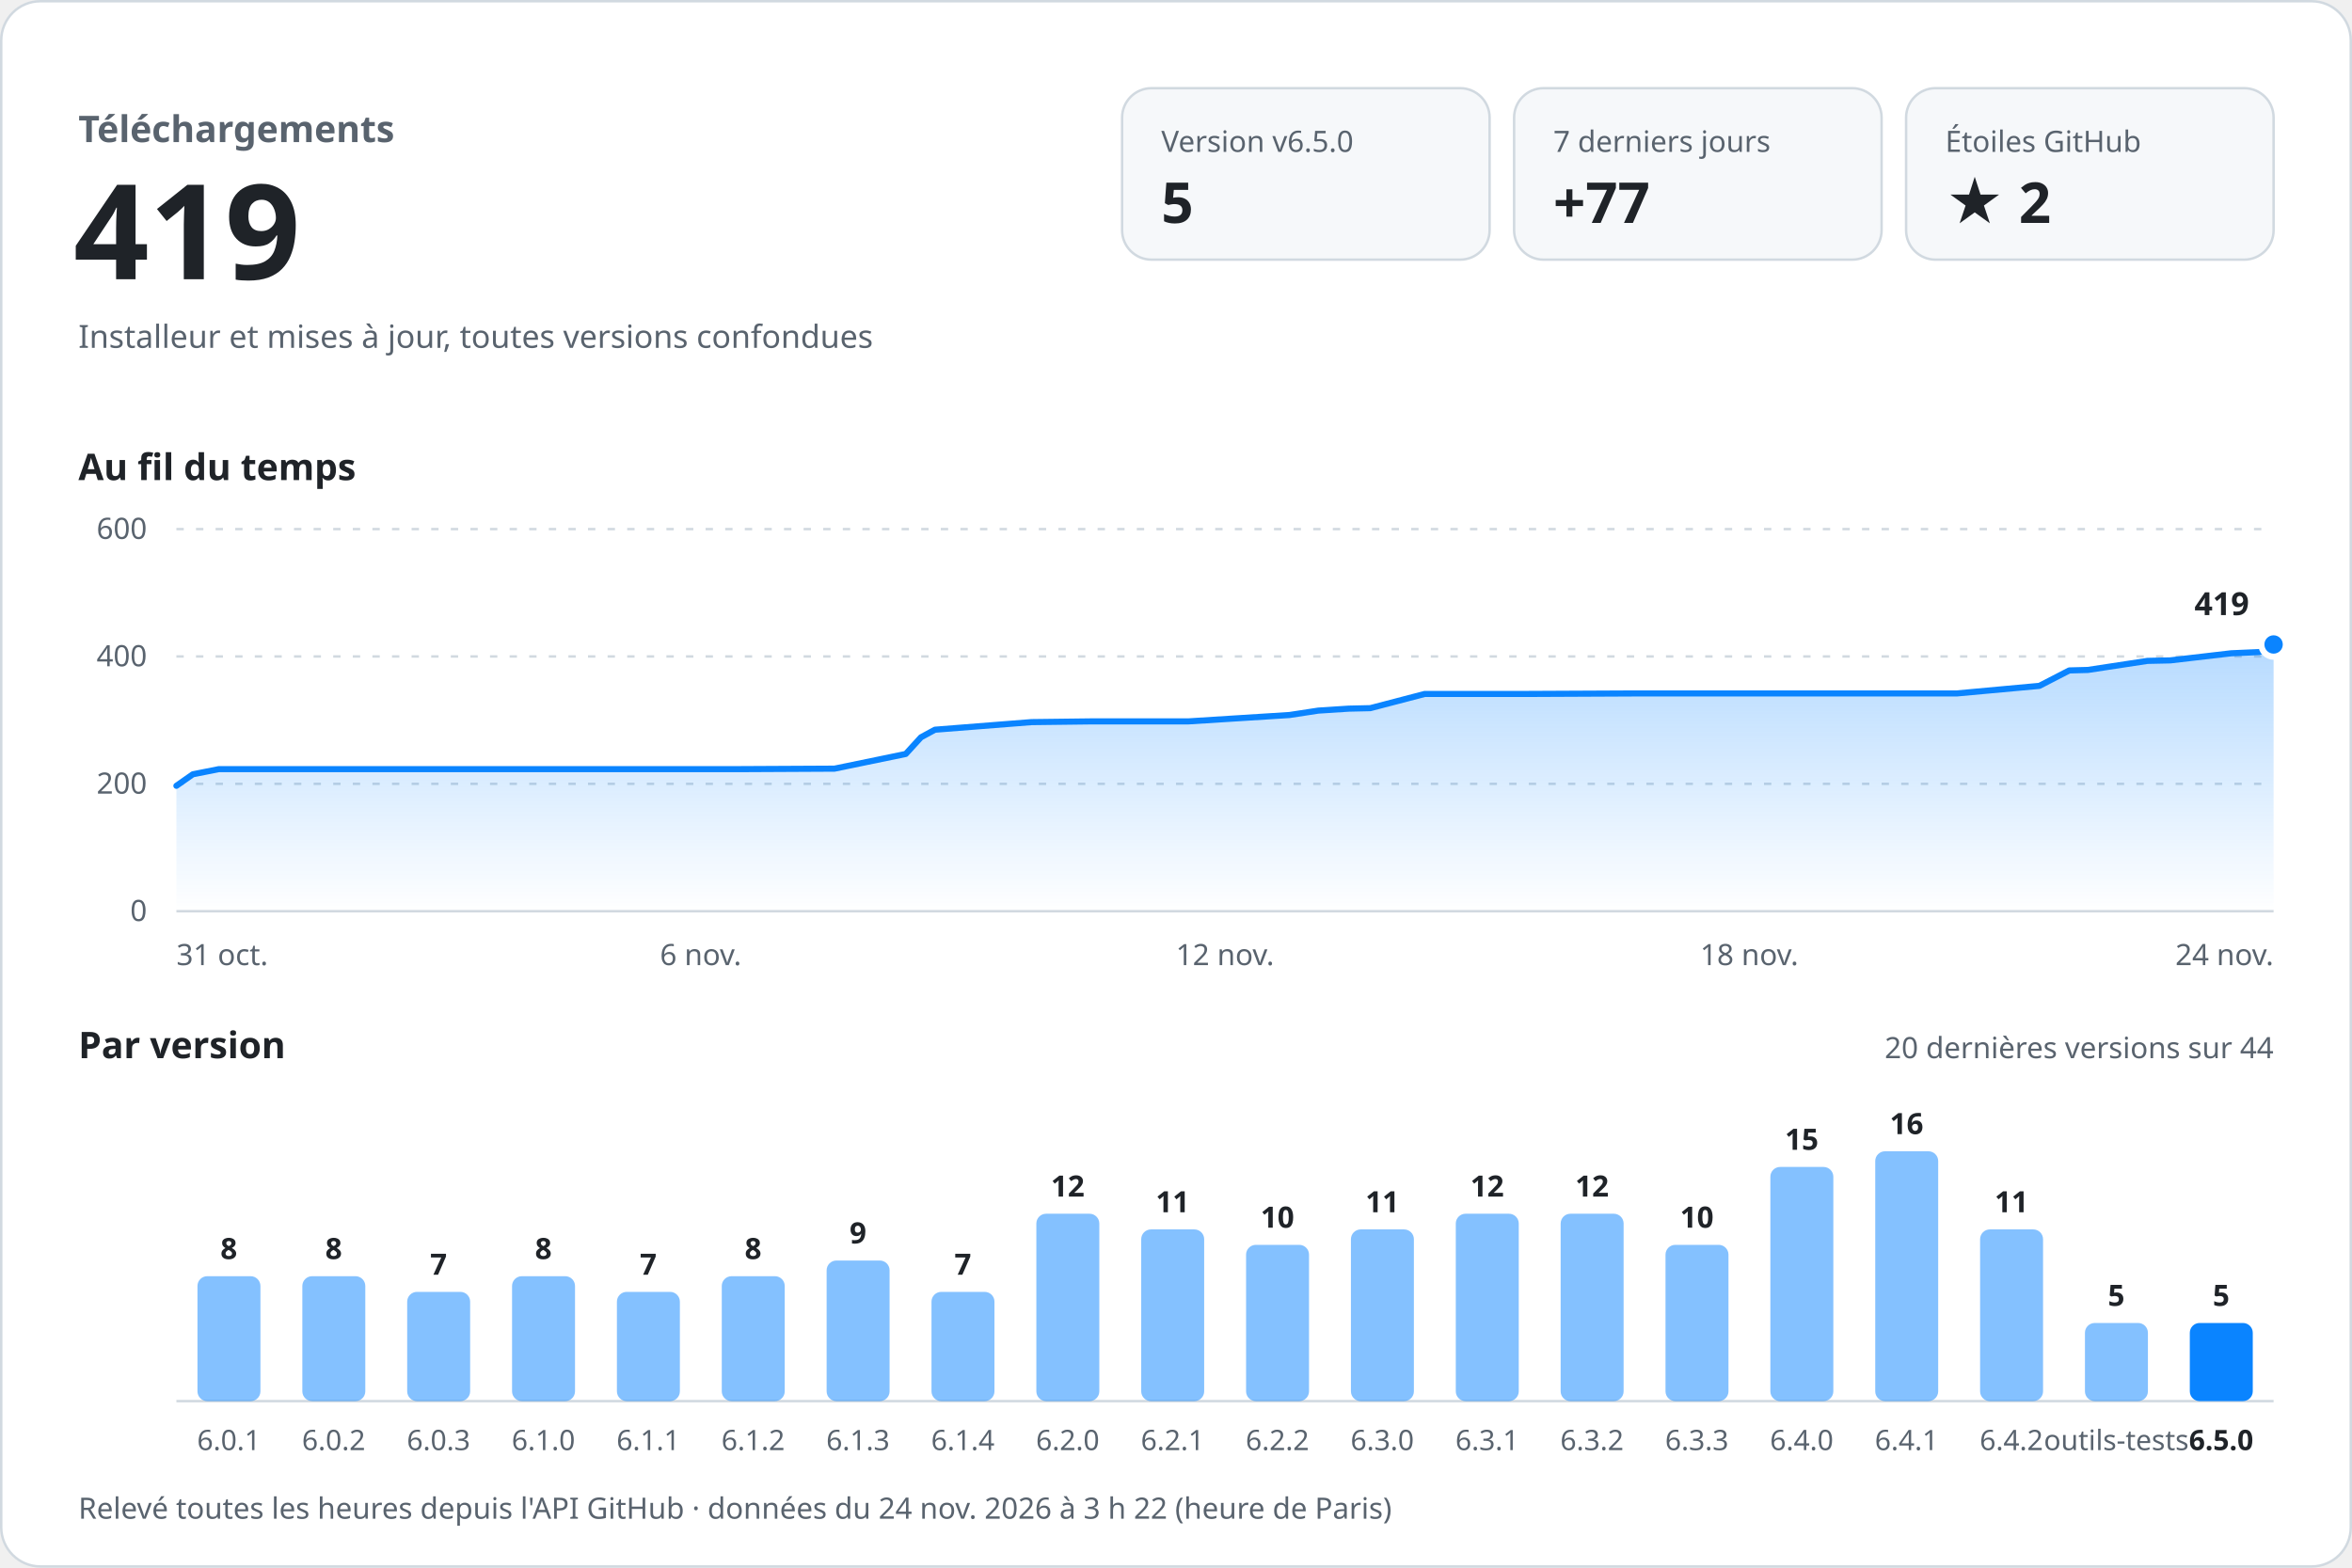
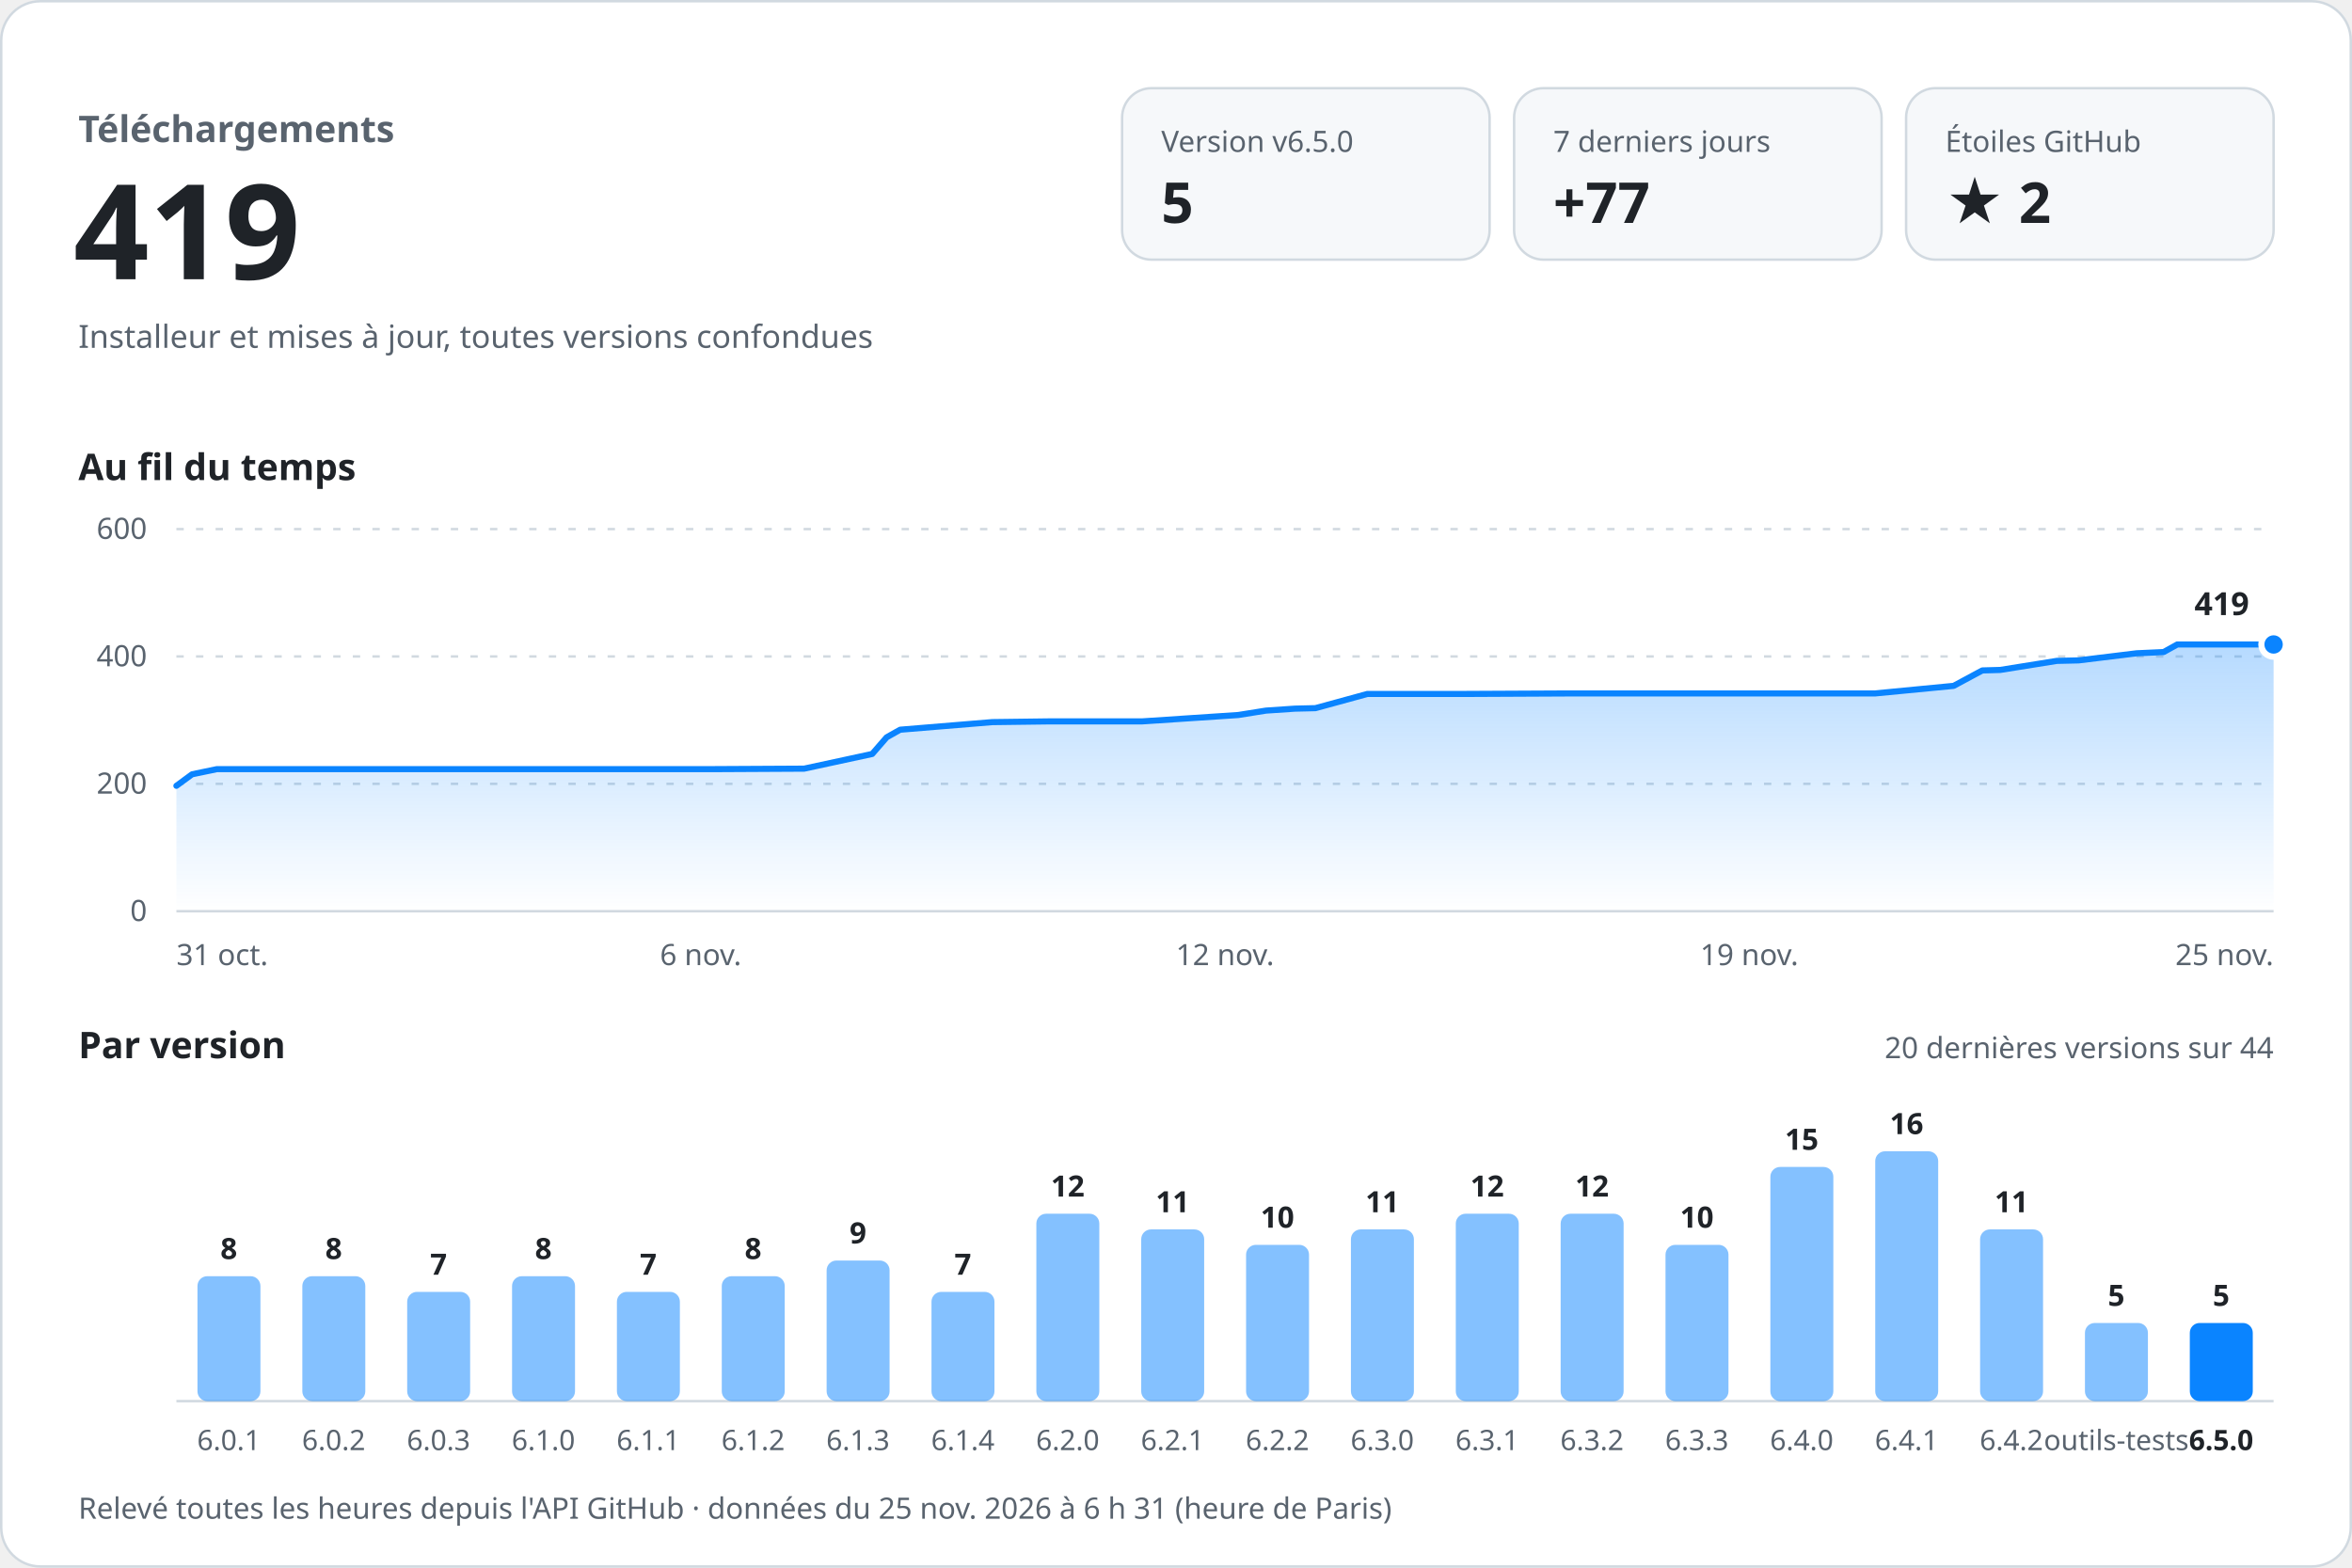
<svg xmlns="http://www.w3.org/2000/svg" width="960" height="640" viewBox="0 0 960 640" role="img" aria-labelledby="titre desc" font-family="-apple-system, BlinkMacSystemFont, 'Segoe UI', 'Noto Sans', Helvetica, Arial, sans-serif" style="font-variant-numeric: tabular-nums">
  <defs>
    <linearGradient id="aire" x1="0" y1="0" x2="0" y2="1">
      <stop offset="0" stop-color="#0a84ff" stop-opacity="0.30" />
      <stop offset="1" stop-color="#0a84ff" stop-opacity="0" />
    </linearGradient>
  </defs>
  <rect x="0.5" y="0.5" width="959" height="639" rx="16" fill="#ffffff" stroke="#d1d9e0" />
  <text x="32.0" y="58.0" font-size="15" font-weight="600" fill="#59636e" text-anchor="start">Téléchargements</text>
  <text x="30.0" y="114.0" font-size="54" font-weight="700" fill="#1f2328" text-anchor="start">419</text>
  <text x="32.0" y="142.0" font-size="13" font-weight="400" fill="#59636e" text-anchor="start">Installeur et mises à jour, toutes versions confondues</text>
  <rect x="458" y="36" width="150" height="70" rx="12" fill="#f6f8fa" stroke="#d1d9e0" />
  <text x="474.0" y="62.0" font-size="12" font-weight="500" fill="#59636e" text-anchor="start">Version v6.5.0</text>
  <text x="474.0" y="91.0" font-size="23" font-weight="700" fill="#1f2328" text-anchor="start">5</text>
  <rect x="618" y="36" width="150" height="70" rx="12" fill="#f6f8fa" stroke="#d1d9e0" />
  <text x="634.0" y="62.0" font-size="12" font-weight="500" fill="#59636e" text-anchor="start">7 derniers jours</text>
  <text x="634.0" y="91.0" font-size="23" font-weight="700" fill="#1f2328" text-anchor="start">+77</text>
  <rect x="778" y="36" width="150" height="70" rx="12" fill="#f6f8fa" stroke="#d1d9e0" />
  <text x="794.0" y="62.0" font-size="12" font-weight="500" fill="#59636e" text-anchor="start">Étoiles GitHub</text>
  <text x="794.0" y="91.0" font-size="23" font-weight="700" fill="#1f2328" text-anchor="start">★ 2</text>
  <text x="32.0" y="196.0" font-size="15" font-weight="600" fill="#1f2328" text-anchor="start">Au fil du temps</text>
  <line x1="72" y1="372.0" x2="928" y2="372.0" stroke="#d1d9e0" />
  <text x="60.0" y="376.0" font-size="12" font-weight="400" fill="#59636e" text-anchor="end">0</text>
  <line x1="72" y1="320.0" x2="928" y2="320.0" stroke="#d1d9e0" stroke-dasharray="3 5" />
  <text x="60.0" y="324.0" font-size="12" font-weight="400" fill="#59636e" text-anchor="end">200</text>
  <line x1="72" y1="268.0" x2="928" y2="268.0" stroke="#d1d9e0" stroke-dasharray="3 5" />
  <text x="60.0" y="272.0" font-size="12" font-weight="400" fill="#59636e" text-anchor="end">400</text>
  <line x1="72" y1="216.0" x2="928" y2="216.0" stroke="#d1d9e0" stroke-dasharray="3 5" />
  <text x="60.0" y="220.0" font-size="12" font-weight="400" fill="#59636e" text-anchor="end">600</text>
-   <path d="M72.0,320.8 L78.7,316.1 L89.3,314.0 L134.0,314.0 L173.5,314.0 L218.8,314.0 L260.2,314.0 L301.0,314.0 L340.6,313.8 L369.7,307.8 L375.9,301.0 L381.6,297.9 L421.0,294.8 L445.7,294.5 L485.1,294.5 L526.3,291.9 L538.1,290.1 L550.5,289.3 L559.3,289.1 L581.5,283.3 L623.4,283.3 L666.6,283.1 L704.1,283.1 L747.7,283.1 L798.6,283.1 L832.4,280.0 L844.6,273.7 L852.2,273.5 L876.5,269.8 L885.8,269.6 L910.7,266.7 L922.2,266.2 L928.0,263.1 L928.0,372 L72.0,372 Z" fill="url(#aire)" />
-   <path d="M72.0,320.8 L78.7,316.1 L89.3,314.0 L134.0,314.0 L173.5,314.0 L218.8,314.0 L260.2,314.0 L301.0,314.0 L340.6,313.8 L369.7,307.8 L375.9,301.0 L381.6,297.9 L421.0,294.8 L445.7,294.5 L485.1,294.5 L526.3,291.9 L538.1,290.1 L550.5,289.3 L559.3,289.1 L581.5,283.3 L623.4,283.3 L666.6,283.1 L704.1,283.1 L747.7,283.1 L798.6,283.1 L832.4,280.0 L844.6,273.7 L852.2,273.5 L876.5,269.8 L885.8,269.6 L910.7,266.7 L922.2,266.2 L928.0,263.1" fill="none" stroke="#0a84ff" stroke-width="2.5" stroke-linejoin="round" stroke-linecap="round" />
+   <path d="M72.0,320.8 L78.4,316.1 L88.5,314.0 L131.2,314.0 L168.8,314.0 L212.1,314.0 L251.6,314.0 L290.4,314.0 L328.2,313.8 L356.0,307.8 L361.9,301.0 L367.4,297.9 L405.0,294.8 L428.5,294.5 L466.2,294.5 L505.4,291.9 L516.7,290.1 L528.5,289.3 L536.9,289.1 L558.1,283.3 L598.0,283.3 L639.3,283.1 L675.0,283.1 L716.6,283.1 L765.2,283.1 L797.4,280.0 L809.1,273.7 L816.4,273.5 L839.5,269.8 L848.4,269.6 L872.1,266.7 L883.1,266.2 L888.7,263.1 L928.0,263.1 L928.0,372 L72.0,372 Z" fill="url(#aire)" />
+   <path d="M72.0,320.8 L78.4,316.1 L88.5,314.0 L131.2,314.0 L168.8,314.0 L212.1,314.0 L251.6,314.0 L290.4,314.0 L328.2,313.8 L356.0,307.8 L361.9,301.0 L367.4,297.9 L405.0,294.8 L428.5,294.5 L466.2,294.5 L505.4,291.9 L516.7,290.1 L528.5,289.3 L536.9,289.1 L558.1,283.3 L598.0,283.3 L639.3,283.1 L675.0,283.1 L716.6,283.1 L765.2,283.1 L797.4,280.0 L809.1,273.7 L816.4,273.5 L839.5,269.8 L848.4,269.6 L872.1,266.7 L883.1,266.2 L888.7,263.1 L928.0,263.1" fill="none" stroke="#0a84ff" stroke-width="2.5" stroke-linejoin="round" stroke-linecap="round" />
  <circle cx="928.0" cy="263.1" r="5" fill="#0a84ff" stroke="#ffffff" stroke-width="2.5" />
  <text x="918.0" y="251.1" font-size="13" font-weight="700" fill="#1f2328" text-anchor="end" stroke="#ffffff" stroke-width="8" stroke-linejoin="round" paint-order="stroke">419</text>
  <text x="72.0" y="394.0" font-size="12" font-weight="400" fill="#59636e" text-anchor="start">31 oct.</text>
  <text x="286.0" y="394.0" font-size="12" font-weight="400" fill="#59636e" text-anchor="middle">6 nov.</text>
  <text x="500.0" y="394.0" font-size="12" font-weight="400" fill="#59636e" text-anchor="middle">12 nov.</text>
-   <text x="714.0" y="394.0" font-size="12" font-weight="400" fill="#59636e" text-anchor="middle">18 nov.</text>
-   <text x="928.0" y="394.0" font-size="12" font-weight="400" fill="#59636e" text-anchor="end">24 nov.</text>
+   <text x="714.0" y="394.0" font-size="12" font-weight="400" fill="#59636e" text-anchor="middle">19 nov.</text>
+   <text x="928.0" y="394.0" font-size="12" font-weight="400" fill="#59636e" text-anchor="end">25 nov.</text>
  <text x="32.0" y="432.0" font-size="15" font-weight="600" fill="#1f2328" text-anchor="start">Par version</text>
  <text x="928.0" y="432.0" font-size="12" font-weight="400" fill="#59636e" text-anchor="end">20 dernières versions sur 44</text>
  <line x1="72" y1="572" x2="928" y2="572" stroke="#d1d9e0" />
  <rect x="80.6" y="521.0" width="25.7" height="51.0" rx="4.0" fill="#0a84ff" fill-opacity="0.5" />
  <text x="93.4" y="514.0" font-size="12" font-weight="600" fill="#1f2328" text-anchor="middle">8</text>
  <text x="93.4" y="592.0" font-size="11.5" font-weight="400" fill="#59636e" text-anchor="middle">6.0.1</text>
  <rect x="123.4" y="521.0" width="25.7" height="51.0" rx="4.0" fill="#0a84ff" fill-opacity="0.5" />
  <text x="136.2" y="514.0" font-size="12" font-weight="600" fill="#1f2328" text-anchor="middle">8</text>
  <text x="136.2" y="592.0" font-size="11.5" font-weight="400" fill="#59636e" text-anchor="middle">6.0.2</text>
  <rect x="166.2" y="527.4" width="25.7" height="44.6" rx="4.0" fill="#0a84ff" fill-opacity="0.5" />
  <text x="179.0" y="520.4" font-size="12" font-weight="600" fill="#1f2328" text-anchor="middle">7</text>
  <text x="179.0" y="592.0" font-size="11.5" font-weight="400" fill="#59636e" text-anchor="middle">6.0.3</text>
  <rect x="209.0" y="521.0" width="25.7" height="51.0" rx="4.0" fill="#0a84ff" fill-opacity="0.5" />
  <text x="221.8" y="514.0" font-size="12" font-weight="600" fill="#1f2328" text-anchor="middle">8</text>
  <text x="221.8" y="592.0" font-size="11.5" font-weight="400" fill="#59636e" text-anchor="middle">6.1.0</text>
  <rect x="251.8" y="527.4" width="25.7" height="44.6" rx="4.0" fill="#0a84ff" fill-opacity="0.5" />
  <text x="264.6" y="520.4" font-size="12" font-weight="600" fill="#1f2328" text-anchor="middle">7</text>
  <text x="264.6" y="592.0" font-size="11.5" font-weight="400" fill="#59636e" text-anchor="middle">6.1.1</text>
  <rect x="294.6" y="521.0" width="25.7" height="51.0" rx="4.0" fill="#0a84ff" fill-opacity="0.5" />
  <text x="307.4" y="514.0" font-size="12" font-weight="600" fill="#1f2328" text-anchor="middle">8</text>
  <text x="307.4" y="592.0" font-size="11.5" font-weight="400" fill="#59636e" text-anchor="middle">6.1.2</text>
  <rect x="337.4" y="514.6" width="25.7" height="57.4" rx="4.0" fill="#0a84ff" fill-opacity="0.5" />
  <text x="350.2" y="507.6" font-size="12" font-weight="600" fill="#1f2328" text-anchor="middle">9</text>
  <text x="350.2" y="592.0" font-size="11.5" font-weight="400" fill="#59636e" text-anchor="middle">6.1.3</text>
  <rect x="380.2" y="527.4" width="25.7" height="44.6" rx="4.0" fill="#0a84ff" fill-opacity="0.5" />
  <text x="393.0" y="520.4" font-size="12" font-weight="600" fill="#1f2328" text-anchor="middle">7</text>
  <text x="393.0" y="592.0" font-size="11.5" font-weight="400" fill="#59636e" text-anchor="middle">6.1.4</text>
  <rect x="423.0" y="495.5" width="25.7" height="76.5" rx="4.0" fill="#0a84ff" fill-opacity="0.5" />
  <text x="435.8" y="488.5" font-size="12" font-weight="600" fill="#1f2328" text-anchor="middle">12</text>
  <text x="435.8" y="592.0" font-size="11.5" font-weight="400" fill="#59636e" text-anchor="middle">6.2.0</text>
  <rect x="465.8" y="501.9" width="25.7" height="70.1" rx="4.0" fill="#0a84ff" fill-opacity="0.5" />
  <text x="478.6" y="494.9" font-size="12" font-weight="600" fill="#1f2328" text-anchor="middle">11</text>
  <text x="478.6" y="592.0" font-size="11.5" font-weight="400" fill="#59636e" text-anchor="middle">6.2.1</text>
  <rect x="508.6" y="508.2" width="25.7" height="63.8" rx="4.0" fill="#0a84ff" fill-opacity="0.5" />
  <text x="521.4" y="501.2" font-size="12" font-weight="600" fill="#1f2328" text-anchor="middle">10</text>
  <text x="521.4" y="592.0" font-size="11.5" font-weight="400" fill="#59636e" text-anchor="middle">6.2.2</text>
  <rect x="551.4" y="501.9" width="25.7" height="70.1" rx="4.0" fill="#0a84ff" fill-opacity="0.5" />
  <text x="564.2" y="494.9" font-size="12" font-weight="600" fill="#1f2328" text-anchor="middle">11</text>
  <text x="564.2" y="592.0" font-size="11.5" font-weight="400" fill="#59636e" text-anchor="middle">6.3.0</text>
  <rect x="594.2" y="495.5" width="25.7" height="76.5" rx="4.0" fill="#0a84ff" fill-opacity="0.5" />
  <text x="607.0" y="488.5" font-size="12" font-weight="600" fill="#1f2328" text-anchor="middle">12</text>
  <text x="607.0" y="592.0" font-size="11.5" font-weight="400" fill="#59636e" text-anchor="middle">6.3.1</text>
  <rect x="637.0" y="495.5" width="25.7" height="76.5" rx="4.0" fill="#0a84ff" fill-opacity="0.5" />
  <text x="649.8" y="488.5" font-size="12" font-weight="600" fill="#1f2328" text-anchor="middle">12</text>
  <text x="649.8" y="592.0" font-size="11.5" font-weight="400" fill="#59636e" text-anchor="middle">6.3.2</text>
  <rect x="679.8" y="508.2" width="25.7" height="63.8" rx="4.0" fill="#0a84ff" fill-opacity="0.5" />
  <text x="692.6" y="501.2" font-size="12" font-weight="600" fill="#1f2328" text-anchor="middle">10</text>
  <text x="692.6" y="592.0" font-size="11.5" font-weight="400" fill="#59636e" text-anchor="middle">6.3.3</text>
  <rect x="722.6" y="476.4" width="25.7" height="95.6" rx="4.0" fill="#0a84ff" fill-opacity="0.5" />
  <text x="735.4" y="469.4" font-size="12" font-weight="600" fill="#1f2328" text-anchor="middle">15</text>
  <text x="735.4" y="592.0" font-size="11.5" font-weight="400" fill="#59636e" text-anchor="middle">6.4.0</text>
  <rect x="765.4" y="470.0" width="25.7" height="102.0" rx="4.0" fill="#0a84ff" fill-opacity="0.5" />
  <text x="778.2" y="463.0" font-size="12" font-weight="600" fill="#1f2328" text-anchor="middle">16</text>
  <text x="778.2" y="592.0" font-size="11.5" font-weight="400" fill="#59636e" text-anchor="middle">6.4.1</text>
  <rect x="808.2" y="501.9" width="25.7" height="70.1" rx="4.0" fill="#0a84ff" fill-opacity="0.5" />
  <text x="821.0" y="494.9" font-size="12" font-weight="600" fill="#1f2328" text-anchor="middle">11</text>
  <text x="821.0" y="592.0" font-size="11.5" font-weight="400" fill="#59636e" text-anchor="middle">6.4.2</text>
  <rect x="851.0" y="540.1" width="25.7" height="31.9" rx="4.0" fill="#0a84ff" fill-opacity="0.5" />
  <text x="863.8" y="533.1" font-size="12" font-weight="600" fill="#1f2328" text-anchor="middle">5</text>
  <text x="863.8" y="592.0" font-size="11.5" font-weight="400" fill="#59636e" text-anchor="middle">outils-tests</text>
  <rect x="893.8" y="540.1" width="25.7" height="31.9" rx="4.0" fill="#0a84ff" fill-opacity="1" />
  <text x="906.6" y="533.1" font-size="12" font-weight="600" fill="#1f2328" text-anchor="middle">5</text>
  <text x="906.6" y="592.0" font-size="11.5" font-weight="600" fill="#1f2328" text-anchor="middle">6.5.0</text>
-   <text x="32.0" y="620.0" font-size="12" font-weight="400" fill="#59636e" text-anchor="start">Relevé toutes les heures depuis l'API GitHub · données du 24 nov. 2026 à 3 h 22 (heure de Paris)</text>
+   <text x="32.0" y="620.0" font-size="12" font-weight="400" fill="#59636e" text-anchor="start">Relevé toutes les heures depuis l'API GitHub · données du 25 nov. 2026 à 6 h 31 (heure de Paris)</text>
</svg>
